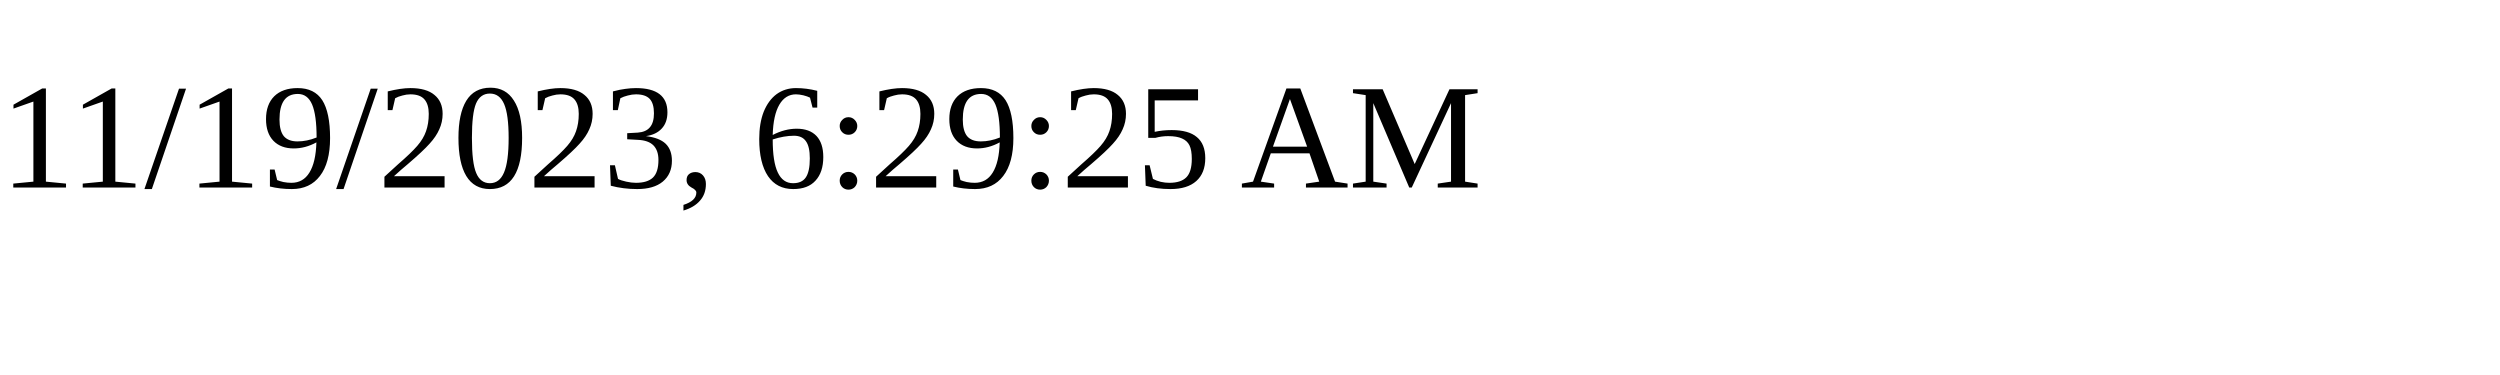
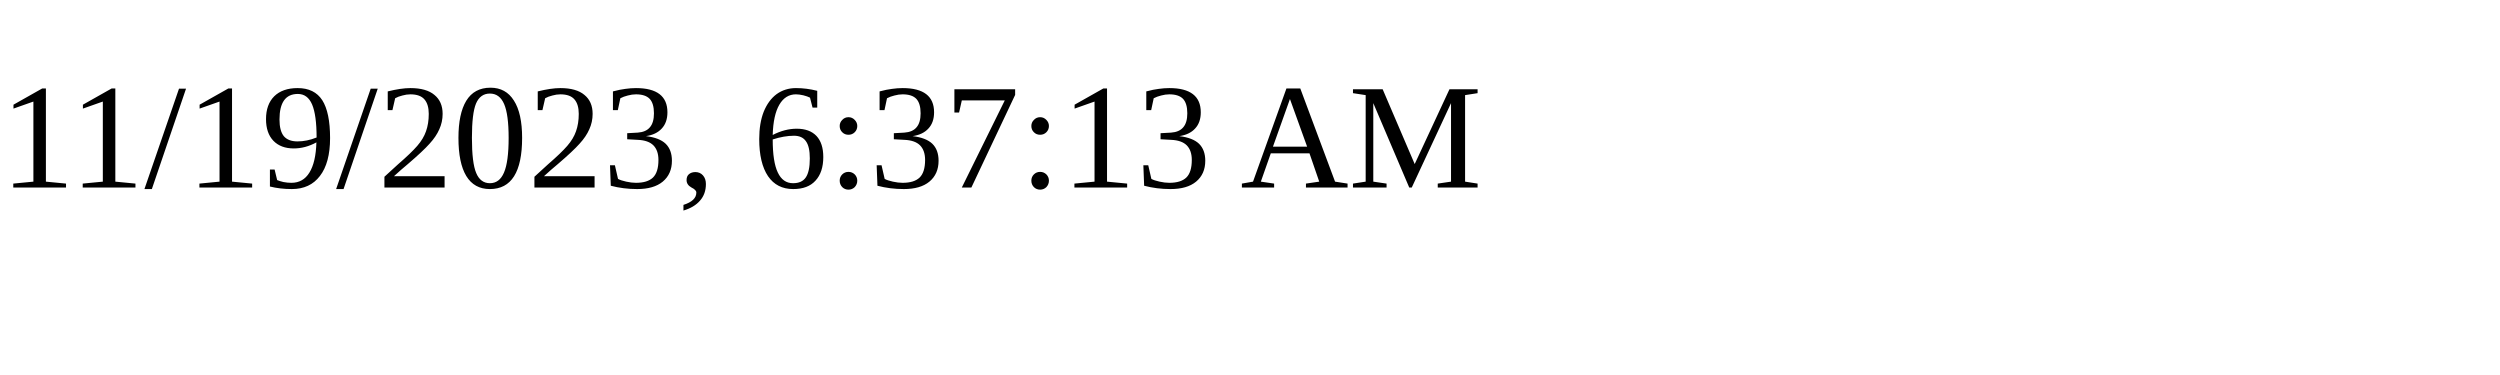
<svg xmlns="http://www.w3.org/2000/svg" height="30" width="200">
-   <text x="0" y="15">11/19/2023, 6:29:25 AM</text>
+   <text x="0" y="15">11/19/2023, 6:37:13 AM</text>
</svg>
